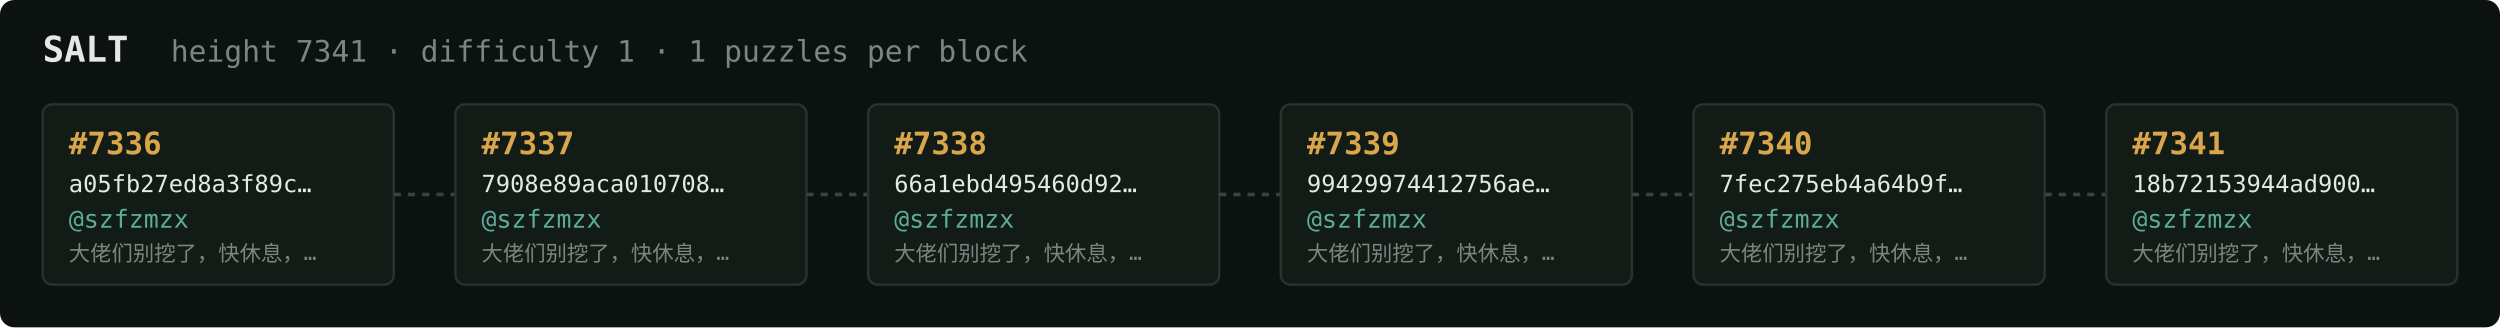
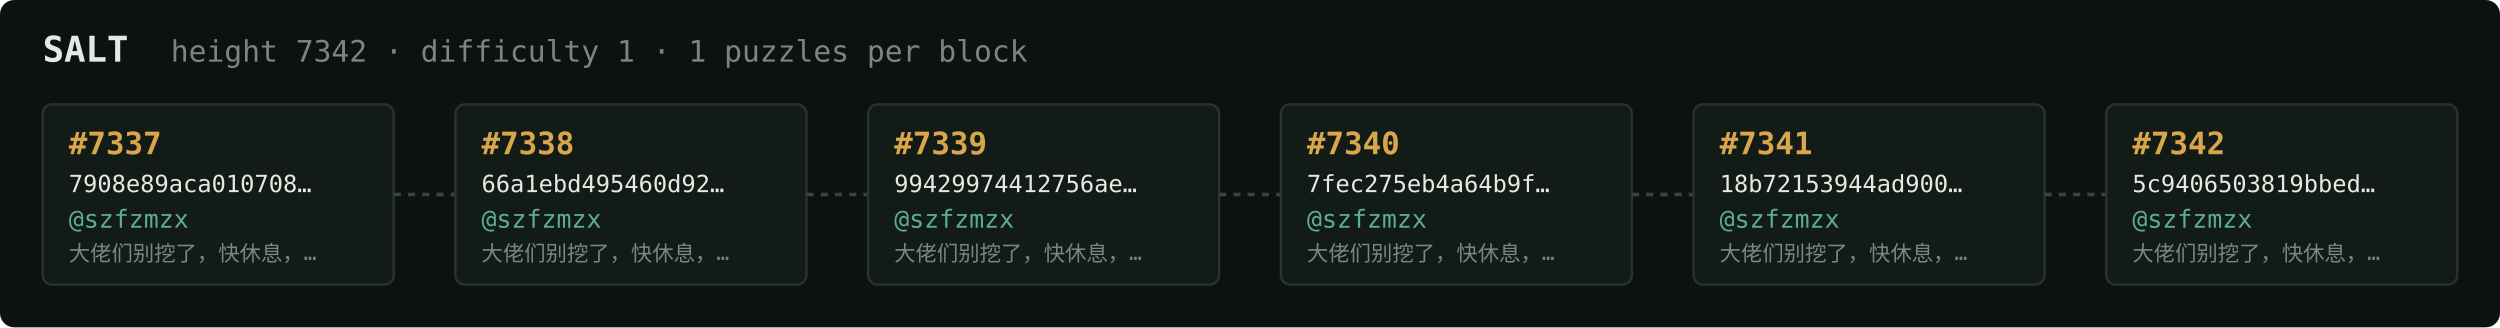
<svg xmlns="http://www.w3.org/2000/svg" width="1054" height="138" viewBox="0 0 1054 138" font-family="ui-monospace,SFMono-Regular,Menlo,monospace">
  <rect fill="#0c1210" width="1054" height="138" rx="6" />
  <text x="18" y="26" fill="#e5e9e3" font-size="15" font-weight="700">SALT</text>
-   <text x="72" y="26" fill="#7a867f" font-size="12.5">height 7341 · difficulty 1 · 1 puzzles per block</text>
+   <text x="72" y="26" fill="#7a867f" font-size="12.5">height 7342 · difficulty 1 · 1 puzzles per block</text>
  <rect x="18" y="44" width="148" height="76" rx="4" fill="#131b17" stroke="#28332e" stroke-width="1" />
-   <text x="29" y="65" fill="#d9a64c" font-size="13" font-weight="700">#7336</text>
-   <text x="29" y="81" fill="#e5e9e3" font-size="10">a05fb27ed8a3f89c…</text>
+   <text x="29" y="65" fill="#d9a64c" font-size="13" font-weight="700">#7337</text>
+   <text x="29" y="81" fill="#e5e9e3" font-size="10">7908e89aca010708…</text>
  <text x="29" y="96" fill="#5cab9b" font-size="10.5">@szfzmzx</text>
  <text x="29" y="110" fill="#7a867f" font-size="9">大佬们别挖了，快休息，…</text>
  <line x1="166" y1="82.0" x2="192" y2="82.0" stroke="#38443e" stroke-width="1.5" stroke-dasharray="3 3" />
  <rect x="192" y="44" width="148" height="76" rx="4" fill="#131b17" stroke="#28332e" stroke-width="1" />
-   <text x="203" y="65" fill="#d9a64c" font-size="13" font-weight="700">#7337</text>
-   <text x="203" y="81" fill="#e5e9e3" font-size="10">7908e89aca010708…</text>
+   <text x="203" y="65" fill="#d9a64c" font-size="13" font-weight="700">#7338</text>
+   <text x="203" y="81" fill="#e5e9e3" font-size="10">66a1ebd495460d92…</text>
  <text x="203" y="96" fill="#5cab9b" font-size="10.5">@szfzmzx</text>
  <text x="203" y="110" fill="#7a867f" font-size="9">大佬们别挖了，快休息，…</text>
  <line x1="340" y1="82.0" x2="366" y2="82.0" stroke="#38443e" stroke-width="1.5" stroke-dasharray="3 3" />
  <rect x="366" y="44" width="148" height="76" rx="4" fill="#131b17" stroke="#28332e" stroke-width="1" />
-   <text x="377" y="65" fill="#d9a64c" font-size="13" font-weight="700">#7338</text>
-   <text x="377" y="81" fill="#e5e9e3" font-size="10">66a1ebd495460d92…</text>
+   <text x="377" y="65" fill="#d9a64c" font-size="13" font-weight="700">#7339</text>
+   <text x="377" y="81" fill="#e5e9e3" font-size="10">99429974412756ae…</text>
  <text x="377" y="96" fill="#5cab9b" font-size="10.5">@szfzmzx</text>
  <text x="377" y="110" fill="#7a867f" font-size="9">大佬们别挖了，快休息，…</text>
  <line x1="514" y1="82.0" x2="540" y2="82.0" stroke="#38443e" stroke-width="1.5" stroke-dasharray="3 3" />
  <rect x="540" y="44" width="148" height="76" rx="4" fill="#131b17" stroke="#28332e" stroke-width="1" />
-   <text x="551" y="65" fill="#d9a64c" font-size="13" font-weight="700">#7339</text>
-   <text x="551" y="81" fill="#e5e9e3" font-size="10">99429974412756ae…</text>
+   <text x="551" y="65" fill="#d9a64c" font-size="13" font-weight="700">#7340</text>
+   <text x="551" y="81" fill="#e5e9e3" font-size="10">7fec275eb4a64b9f…</text>
  <text x="551" y="96" fill="#5cab9b" font-size="10.5">@szfzmzx</text>
  <text x="551" y="110" fill="#7a867f" font-size="9">大佬们别挖了，快休息，…</text>
  <line x1="688" y1="82.0" x2="714" y2="82.0" stroke="#38443e" stroke-width="1.5" stroke-dasharray="3 3" />
  <rect x="714" y="44" width="148" height="76" rx="4" fill="#131b17" stroke="#28332e" stroke-width="1" />
-   <text x="725" y="65" fill="#d9a64c" font-size="13" font-weight="700">#7340</text>
-   <text x="725" y="81" fill="#e5e9e3" font-size="10">7fec275eb4a64b9f…</text>
+   <text x="725" y="65" fill="#d9a64c" font-size="13" font-weight="700">#7341</text>
+   <text x="725" y="81" fill="#e5e9e3" font-size="10">18b72153944ad900…</text>
  <text x="725" y="96" fill="#5cab9b" font-size="10.5">@szfzmzx</text>
  <text x="725" y="110" fill="#7a867f" font-size="9">大佬们别挖了，快休息，…</text>
  <line x1="862" y1="82.0" x2="888" y2="82.0" stroke="#38443e" stroke-width="1.5" stroke-dasharray="3 3" />
  <rect x="888" y="44" width="148" height="76" rx="4" fill="#131b17" stroke="#28332e" stroke-width="1" />
-   <text x="899" y="65" fill="#d9a64c" font-size="13" font-weight="700">#7341</text>
-   <text x="899" y="81" fill="#e5e9e3" font-size="10">18b72153944ad900…</text>
+   <text x="899" y="65" fill="#d9a64c" font-size="13" font-weight="700">#7342</text>
+   <text x="899" y="81" fill="#e5e9e3" font-size="10">5c9406503819bbed…</text>
  <text x="899" y="96" fill="#5cab9b" font-size="10.5">@szfzmzx</text>
  <text x="899" y="110" fill="#7a867f" font-size="9">大佬们别挖了，快休息，…</text>
</svg>
